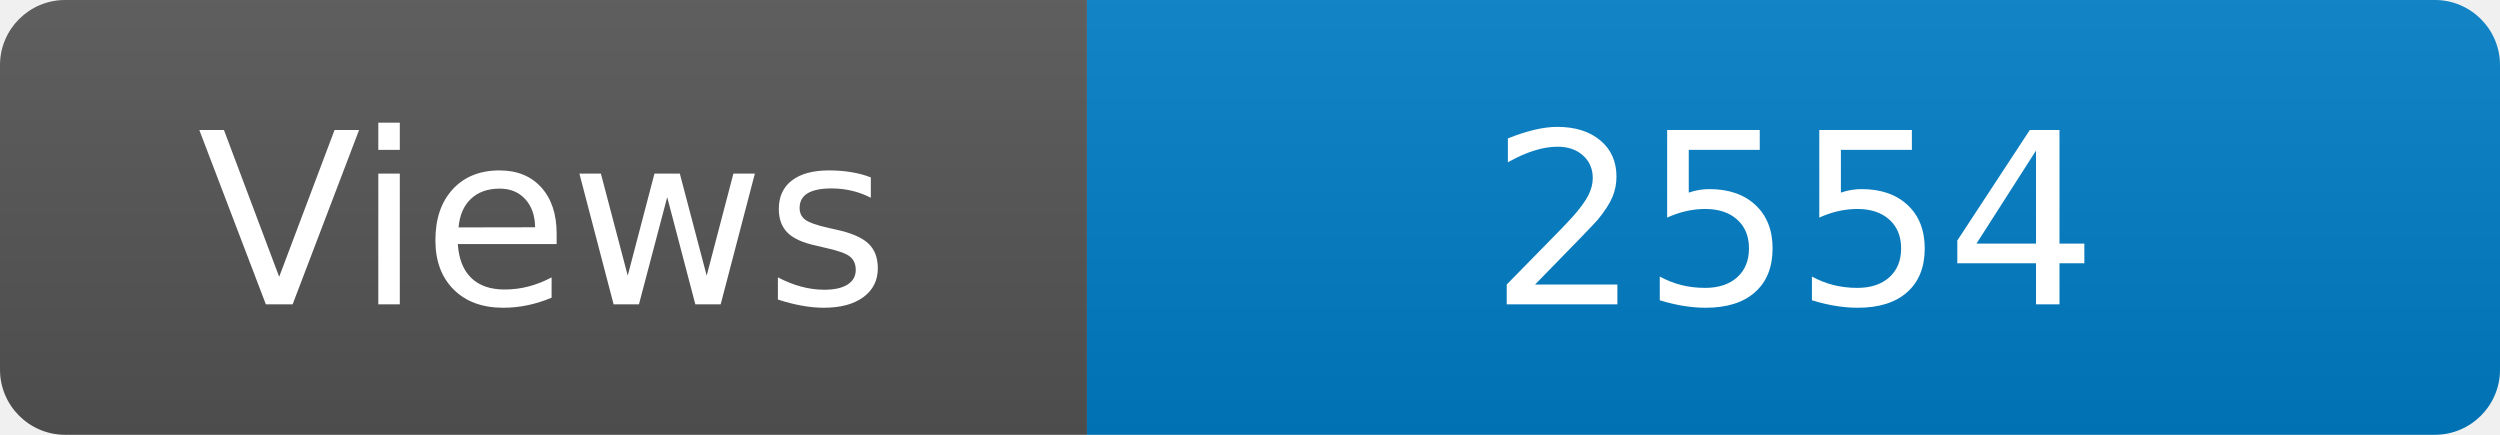
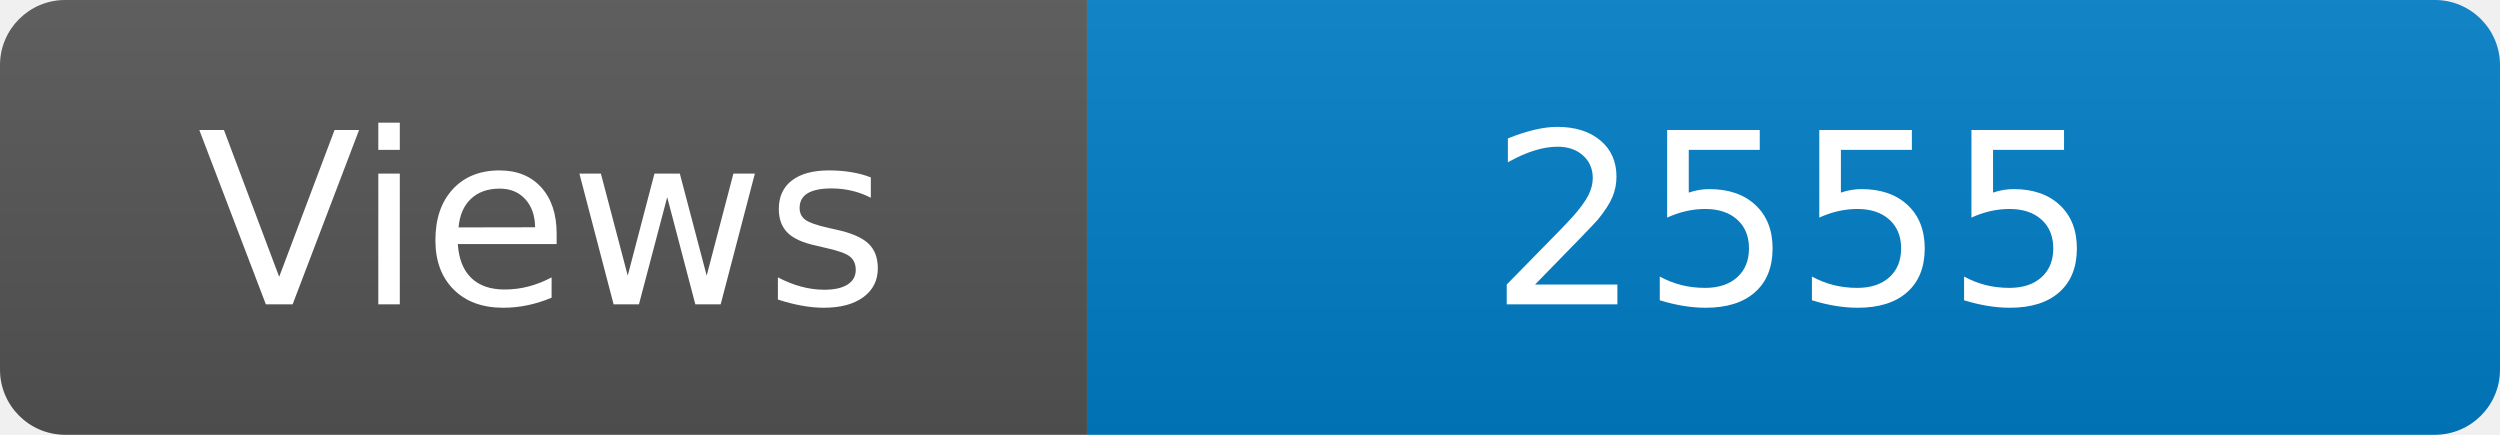
<svg xmlns="http://www.w3.org/2000/svg" width="115" height="20" role="img" aria-label="Maintained?: yes">
  <linearGradient id="s" x2="0" y2="100%">
    <stop offset="0" stop-color="#bbb" stop-opacity=".1" />
    <stop offset="1" stop-opacity=".1" />
  </linearGradient>
  <clipPath id="r">
    <rect width="115" height="20" rx="3" fill="#fff" />
  </clipPath>
  <g clip-path="url(#r)">
    <rect width="50" height="20" fill="#555" />
    <rect x="50" width="160" height="20" fill="#007ec6" />
    <rect width="115" height="20" fill="url(#s)" />
  </g>
  <g fill="#fff" text-anchor="middle" font-family="Verdana,Geneva,DejaVu Sans,sans-serif" font-size="110">
    <text x="250" y="140" transform="scale(.1)" fill="#fff">Views</text>
-     <text x="825" y="140" transform="scale(.1)" fill="#fff">2554</text>
+     <text x="825" y="140" transform="scale(.1)" fill="#fff">2555</text>
  </g>
</svg>
